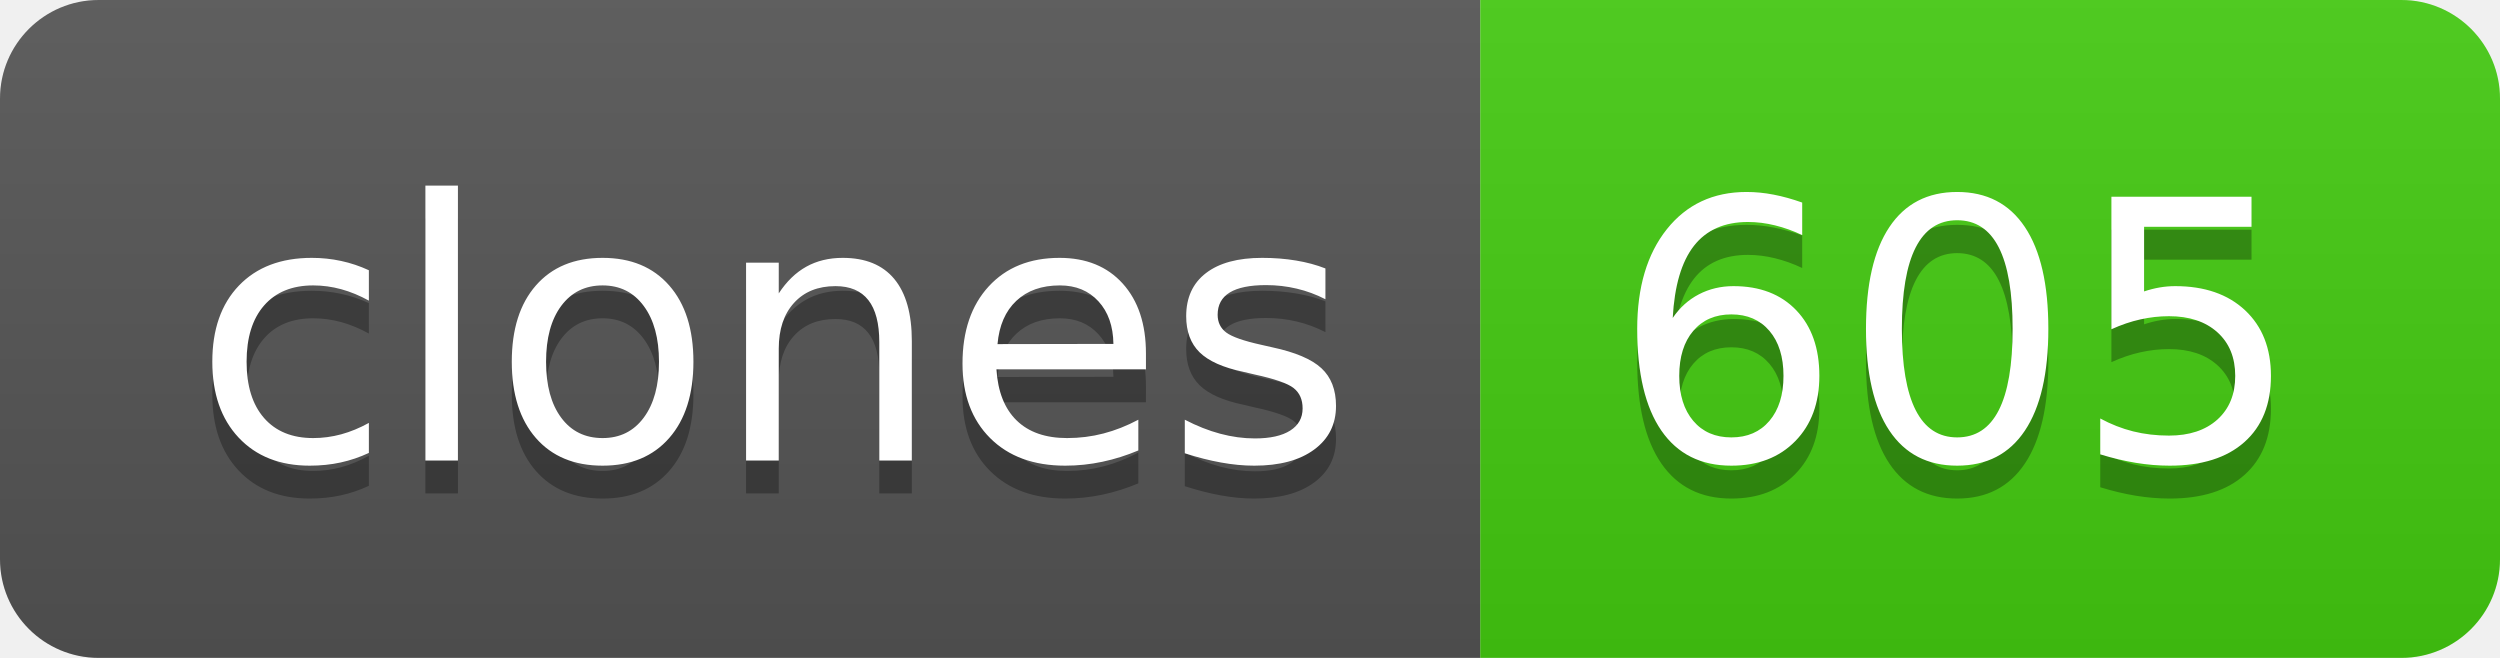
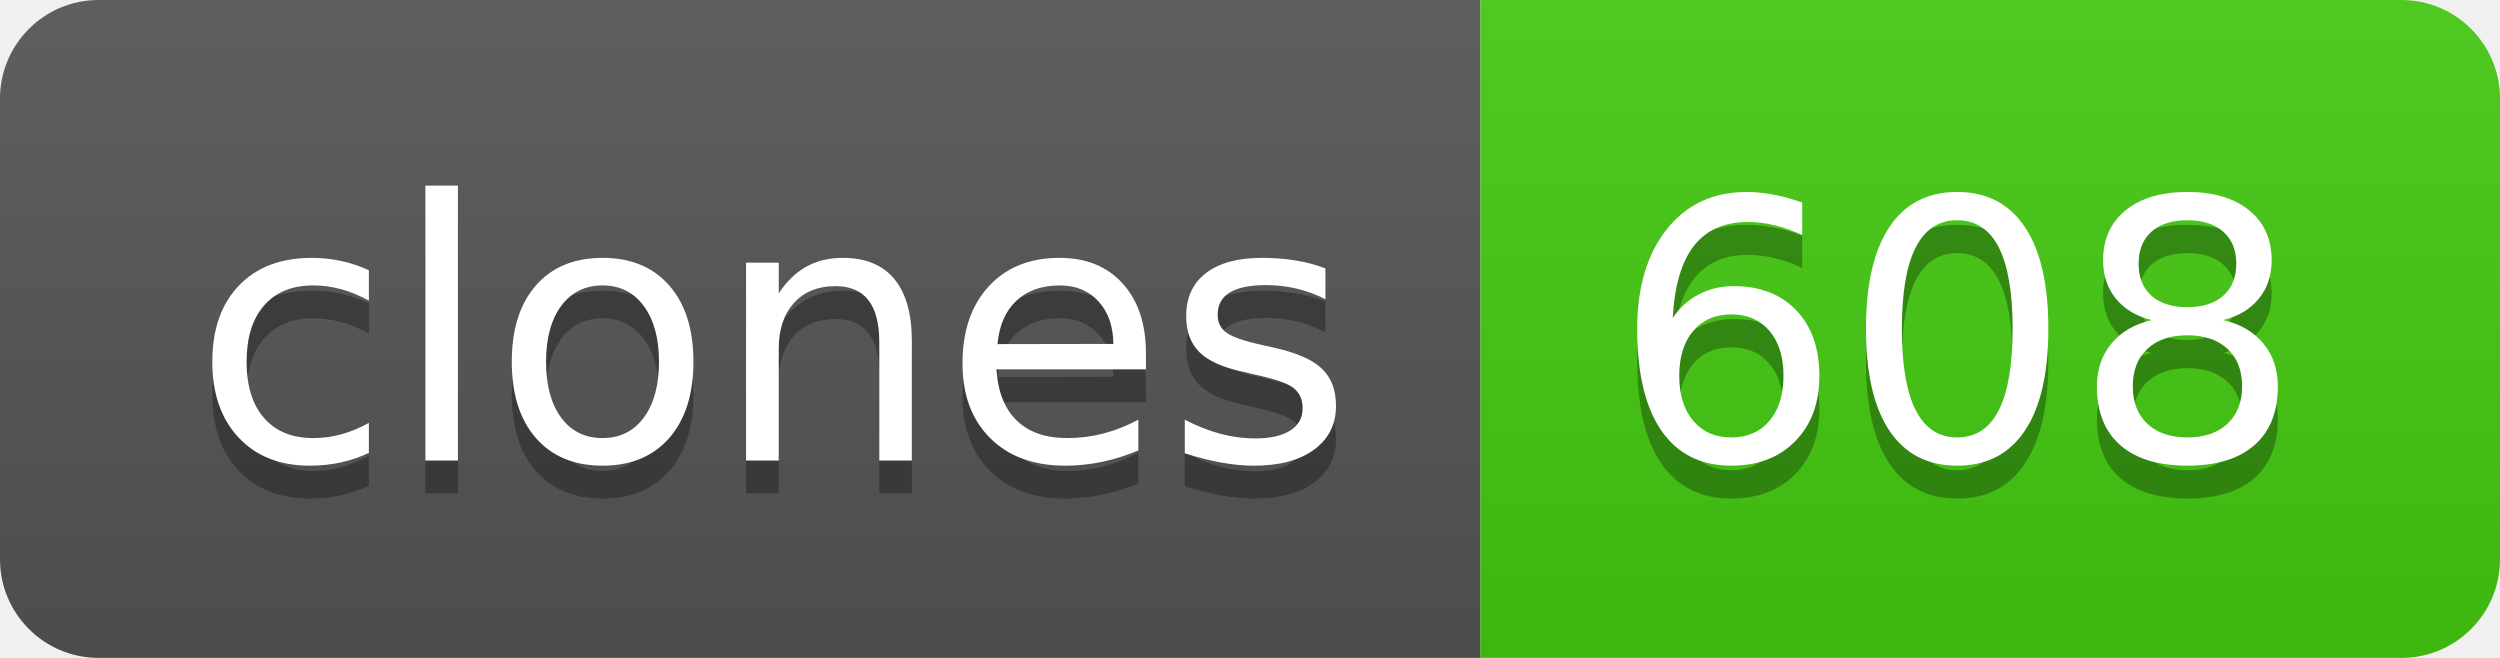
- <svg xmlns="http://www.w3.org/2000/svg" width="76" height="20" role="img" aria-label="clones: 605">
+ <svg xmlns="http://www.w3.org/2000/svg" width="76" height="20" role="img" aria-label="clones: 608">
  <linearGradient id="s" x2="0" y2="100%">
    <stop offset="0" stop-color="#bbb" stop-opacity=".1" />
    <stop offset="1" stop-opacity=".1" />
  </linearGradient>
  <clipPath id="r">
    <rect width="76" height="20" rx="3" fill="#fff" />
  </clipPath>
  <g clip-path="url(#r)">
    <rect width="45" height="20" fill="#555" />
    <rect x="45" width="31" height="20" fill="#4c1" />
    <rect width="76" height="20" fill="url(#s)" />
  </g>
  <g fill="#fff" text-anchor="middle" font-family="Verdana,Geneva,DejaVu Sans,sans-serif" text-rendering="geometricPrecision" font-size="110">
    <text aria-hidden="true" x="235" y="150" fill="#010101" fill-opacity=".3" transform="scale(.1)" textLength="350">clones</text>
    <text x="235" y="140" transform="scale(.1)" fill="#fff" textLength="350">clones</text>
-     <text aria-hidden="true" x="595" y="150" fill="#010101" fill-opacity=".3" transform="scale(.1)" textLength="210">605</text>
-     <text x="595" y="140" transform="scale(.1)" fill="#fff" textLength="210">605</text>
+     <text aria-hidden="true" x="595" y="150" fill="#010101" fill-opacity=".3" transform="scale(.1)" textLength="210">608</text>
+     <text x="595" y="140" transform="scale(.1)" fill="#fff" textLength="210">608</text>
  </g>
</svg>
